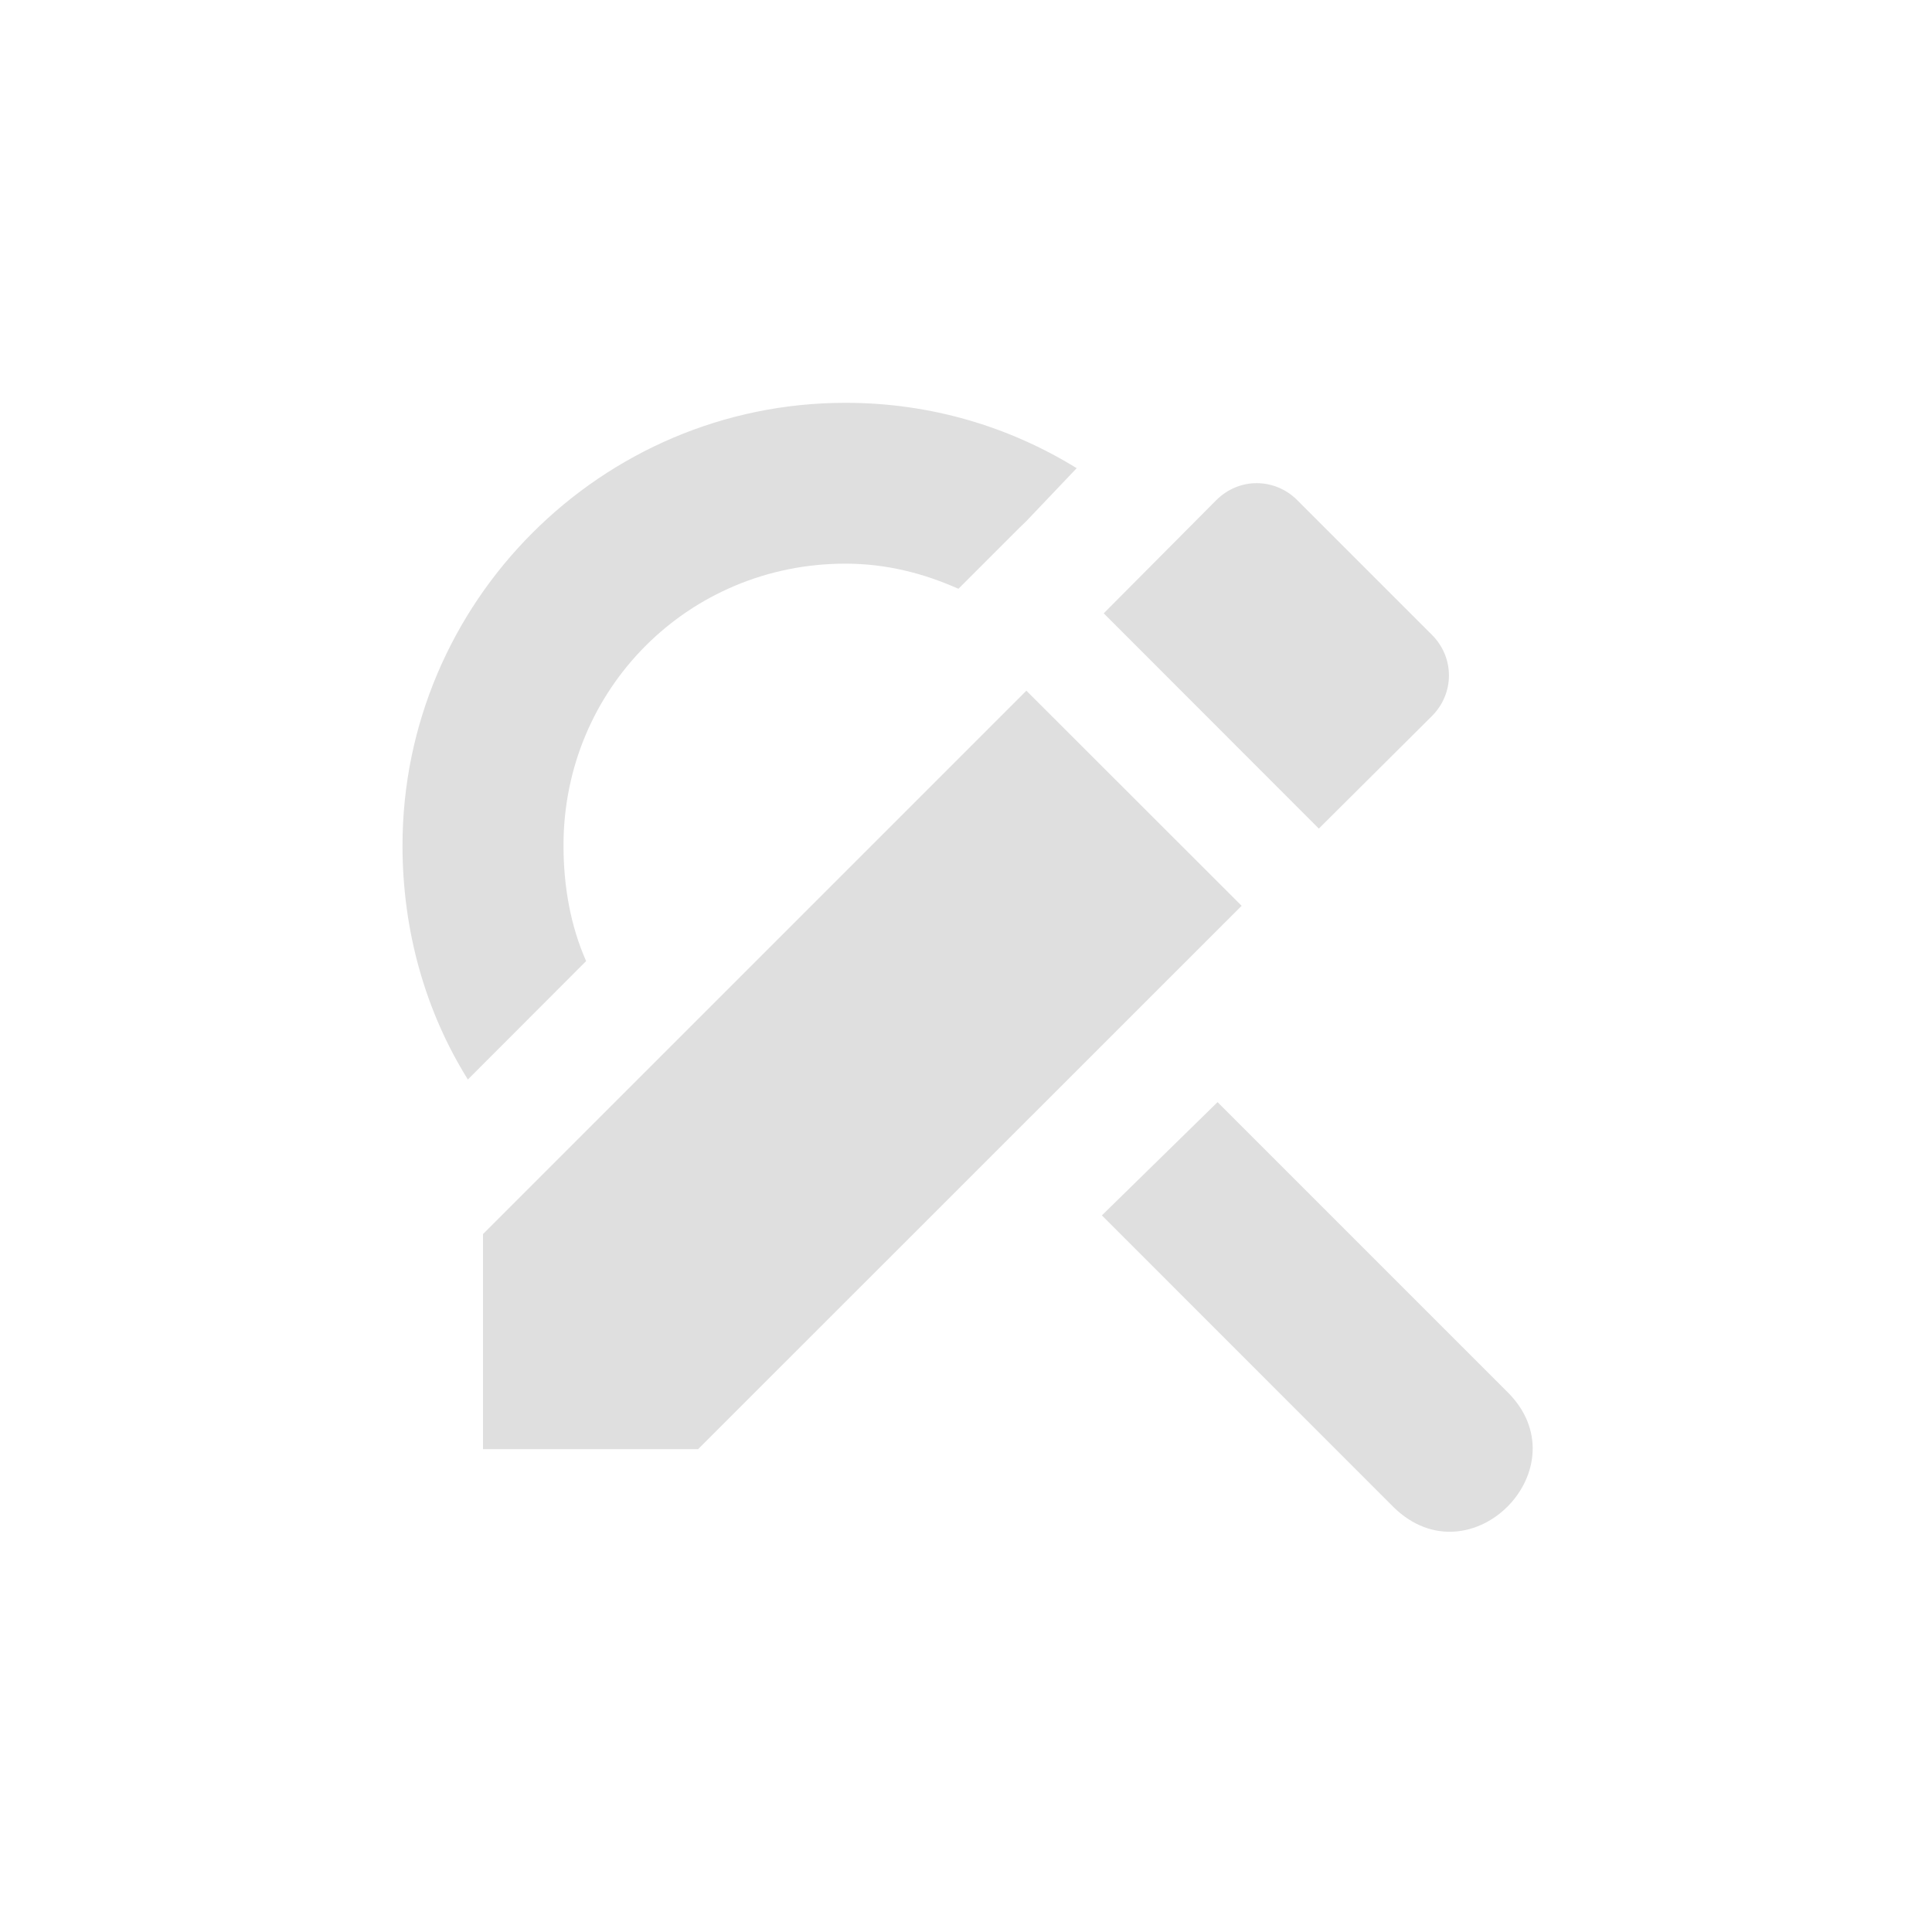
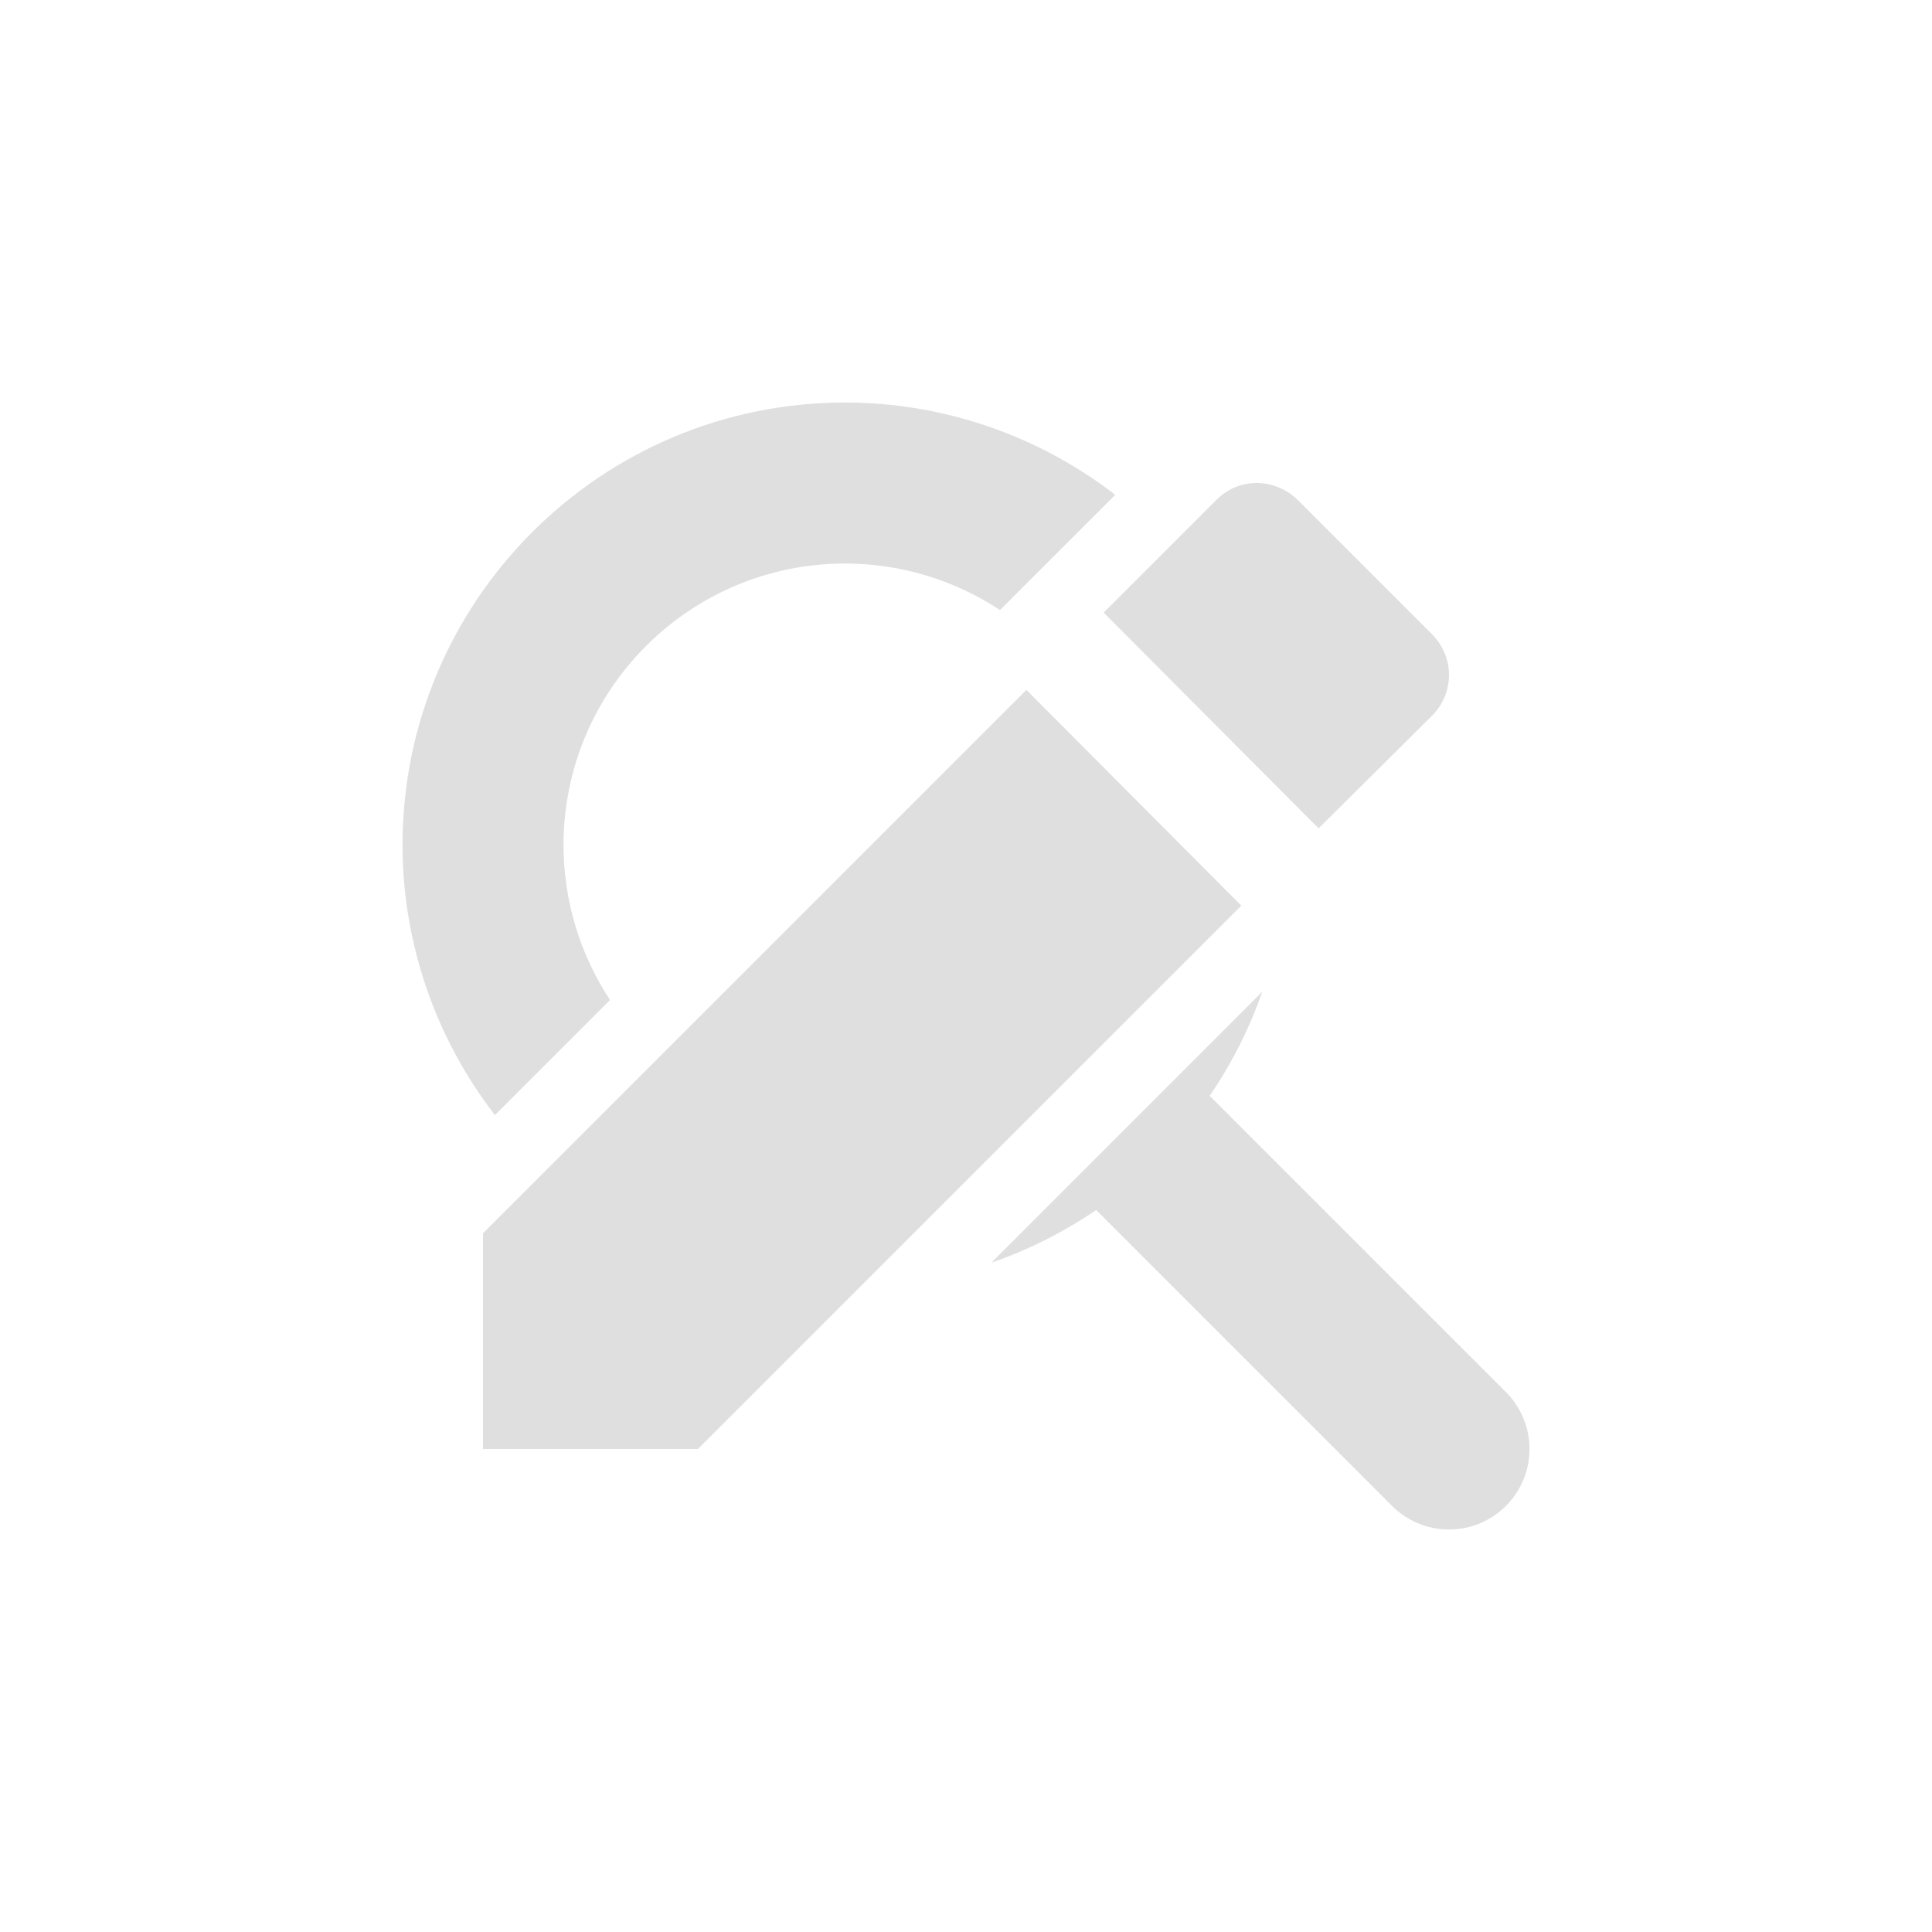
- <svg xmlns="http://www.w3.org/2000/svg" width="24" height="24" viewBox="0 0 24 24">
+ <svg xmlns="http://www.w3.org/2000/svg" width="24" height="24" version="1.1">
  <defs>
    <style id="current-color-scheme" type="text/css">
   .ColorScheme-Text { color:#dfdfdf; } .ColorScheme-Highlight { color:#5294e2; }
  </style>
  </defs>
-   <path style="fill:currentColor" class="ColorScheme-Text" d="M 6.5 1.004 C 3.471 1.004 1 3.479 1 6.504 C 1 7.566 1.286 8.567 1.812 9.41 L 3.281 7.939 C 3.088 7.503 3 7.013 3 6.502 C 3 4.557 4.553 3.002 6.5 3.002 C 7.012 3.002 7.47 3.121 7.906 3.314 L 8.656 2.564 L 8.75 2.473 L 9.375 1.816 C 8.535 1.298 7.556 1.004 6.506 1.004 L 6.5 1.004 z M 11.611 2.002 C 11.429 2.002 11.249 2.073 11.107 2.215 L 9.711 3.619 L 12.383 6.293 L 13.787 4.896 C 14.07 4.614 14.07 4.167 13.787 3.885 L 12.117 2.215 C 11.976 2.073 11.793 2.002 11.611 2.002 z M 8.75 4.58 L 2 11.33 L 2 14.002 L 4.672 14.002 L 11.424 7.252 L 8.75 4.58 z M 11.125 9.691 L 9.688 11.098 L 13.312 14.723 C 14.271 15.661 15.678 14.223 14.719 13.285 L 11.125 9.691 z" transform="translate(4 4)" />
+   <g transform="matrix(1,0,0,1,4,4)">
+     <path class="ColorScheme-Text" d="M 6.5,1 A 5.5,5.5 0 0 0 1,6.5 5.5,5.5 0 0 0 2.148,9.852 L 3.578,8.422 A 3.5,3.5 0 0 1 3,6.5 3.5,3.5 0 0 1 6.5,3 3.5,3.5 0 0 1 8.422,3.578 L 9.854,2.147 A 5.5,5.5 0 0 0 6.5,1 Z M 11.68,8.32 8.315,11.686 A 5.5,5.5 0 0 0 9.617,11.031 L 13.279,14.693 A 1,1 0 0 0 14,15 1,1 0 0 0 15,14 1,1 0 0 0 14.697,13.283 L 11.027,9.613 A 5.5,5.5 0 0 0 11.68,8.32 Z" style="fill:currentColor" />
+     <path class="ColorScheme-Text" d="M 2,11.32 V 14 H 4.67 L 11.42,7.25 8.75,4.57 Z M 13.79,4.89 C 14.07,4.61 14.07,4.16 13.79,3.88 L 12.12,2.21 C 11.83,1.93 11.39,1.93 11.11,2.21 L 9.71,3.61 12.38,6.29 Z" style="fill:currentColor" />
+   </g>
</svg>
